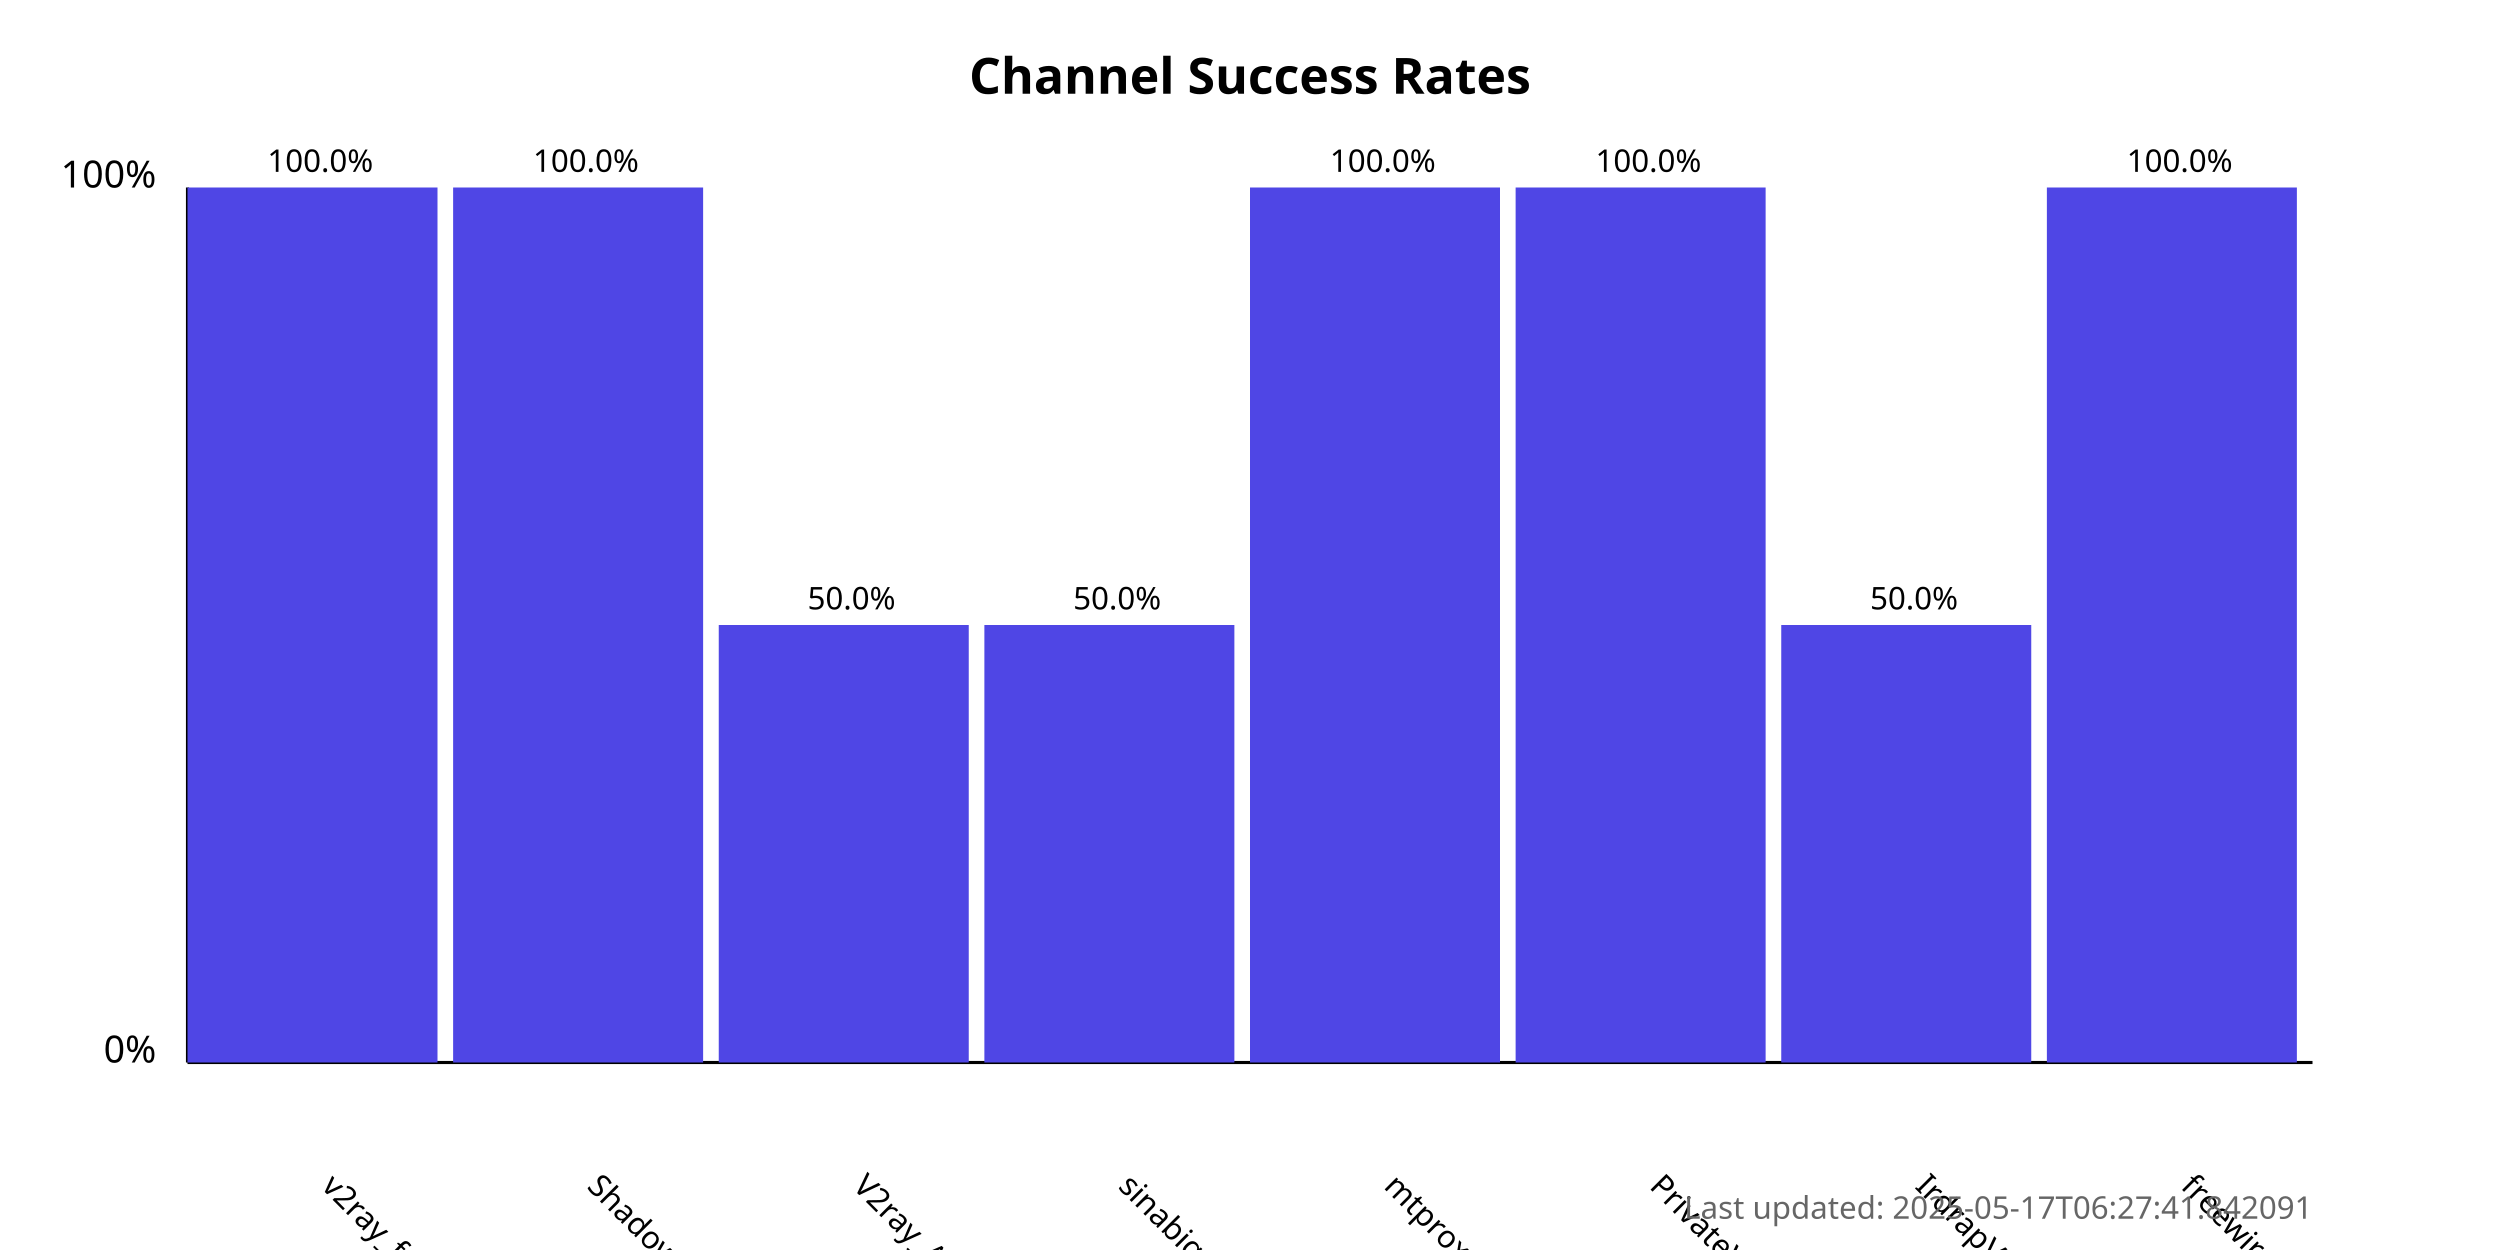
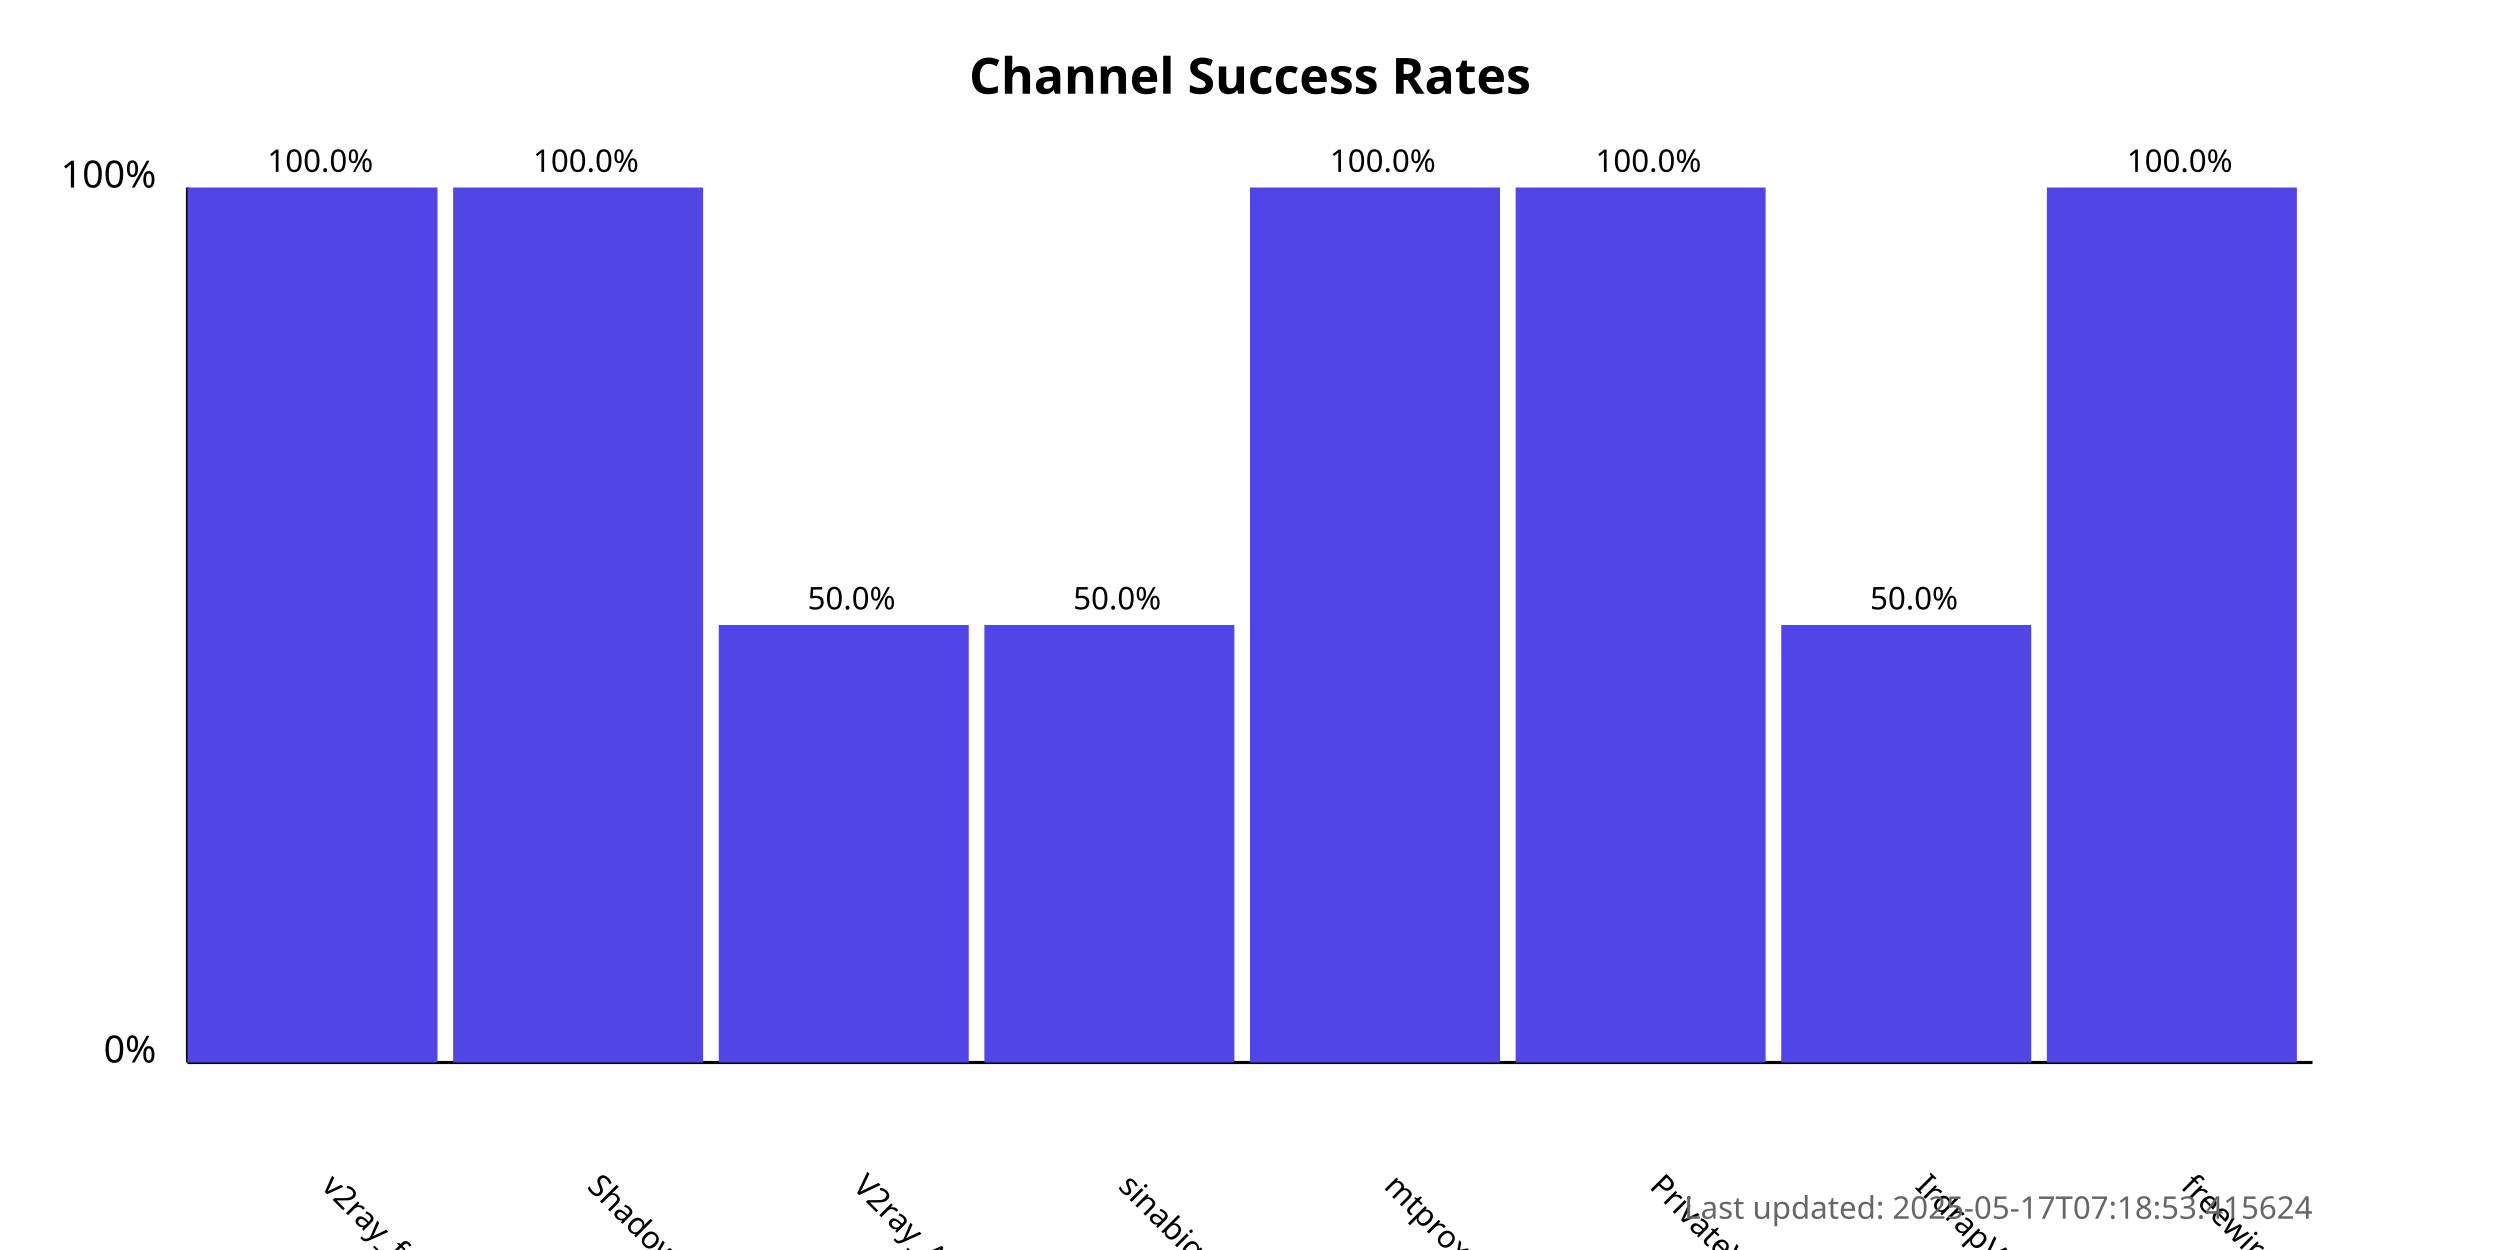
<svg xmlns="http://www.w3.org/2000/svg" width="800" height="400">
  <style>
            .chart-title { font: bold 16px sans-serif; }
            .axis-label { font: 12px sans-serif; }
            .tick-label { font: 10px sans-serif; }
            .bar { fill: #4f46e5; }
            .bar:hover { fill: #6366f1; }
            .timestamp { font: 10px sans-serif; fill: #666; }
        </style>
  <text x="400.0" y="30" text-anchor="middle" class="chart-title">
            Channel Success Rates
        </text>
  <line x1="60" y1="340" x2="60" y2="60" stroke="black" stroke-width="1" />
  <line x1="60" y1="340" x2="740" y2="340" stroke="black" stroke-width="1" />
  <text x="50" y="340" text-anchor="end" class="axis-label">0%</text>
  <text x="50" y="60" text-anchor="end" class="axis-label">100%</text>
  <g>
    <rect x="60" y="60.0" width="80.0" height="280.0" class="bar" />
    <text x="102.5" y="380" transform="rotate(45, 102.5, 380)" text-anchor="start" class="tick-label">
                v2ray_free_conf
            </text>
    <text x="102.5" y="55.0" text-anchor="middle" class="tick-label">
                100.0%
            </text>
  </g>
  <g>
    <rect x="145.0" y="60.0" width="80.0" height="280.0" class="bar" />
    <text x="187.5" y="380" transform="rotate(45, 187.5, 380)" text-anchor="start" class="tick-label">
                ShadowProxy66
            </text>
    <text x="187.5" y="55.0" text-anchor="middle" class="tick-label">
                100.0%
            </text>
  </g>
  <g>
    <rect x="230.0" y="200.0" width="80.0" height="140.0" class="bar" />
    <text x="272.5" y="380" transform="rotate(45, 272.5, 380)" text-anchor="start" class="tick-label">
                V2ray_Alpha
            </text>
    <text x="272.5" y="195.0" text-anchor="middle" class="tick-label">
                50.0%
            </text>
  </g>
  <g>
    <rect x="315.0" y="200.0" width="80.0" height="140.0" class="bar" />
    <text x="357.5" y="380" transform="rotate(45, 357.5, 380)" text-anchor="start" class="tick-label">
                sinabigo
            </text>
    <text x="357.5" y="195.0" text-anchor="middle" class="tick-label">
                50.0%
            </text>
  </g>
  <g>
    <rect x="400.0" y="60.0" width="80.0" height="280.0" class="bar" />
    <text x="442.5" y="380" transform="rotate(45, 442.5, 380)" text-anchor="start" class="tick-label">
                mtproxy_lists
            </text>
    <text x="442.5" y="55.0" text-anchor="middle" class="tick-label">
                100.0%
            </text>
  </g>
  <g>
    <rect x="485.0" y="60.0" width="80.0" height="280.0" class="bar" />
    <text x="527.5" y="380" transform="rotate(45, 527.5, 380)" text-anchor="start" class="tick-label">
                PrivateVPNs
            </text>
    <text x="527.5" y="55.0" text-anchor="middle" class="tick-label">
                100.0%
            </text>
  </g>
  <g>
    <rect x="570.0" y="200.0" width="80.0" height="140.0" class="bar" />
    <text x="612.5" y="380" transform="rotate(45, 612.5, 380)" text-anchor="start" class="tick-label">
                IrdrapVPNnews
            </text>
    <text x="612.5" y="195.0" text-anchor="middle" class="tick-label">
                50.0%
            </text>
  </g>
  <g>
    <rect x="655.0" y="60.0" width="80.0" height="280.0" class="bar" />
    <text x="697.5" y="380" transform="rotate(45, 697.5, 380)" text-anchor="start" class="tick-label">
                freewireguard
            </text>
    <text x="697.5" y="55.0" text-anchor="middle" class="tick-label">
                100.0%
            </text>
  </g>
  <text x="740" y="390" text-anchor="end" class="timestamp">
-             Last updated: 2025-05-17T06:27:41.842091
+             Last updated: 2025-05-17T07:18:53.415624
        </text>
</svg>
